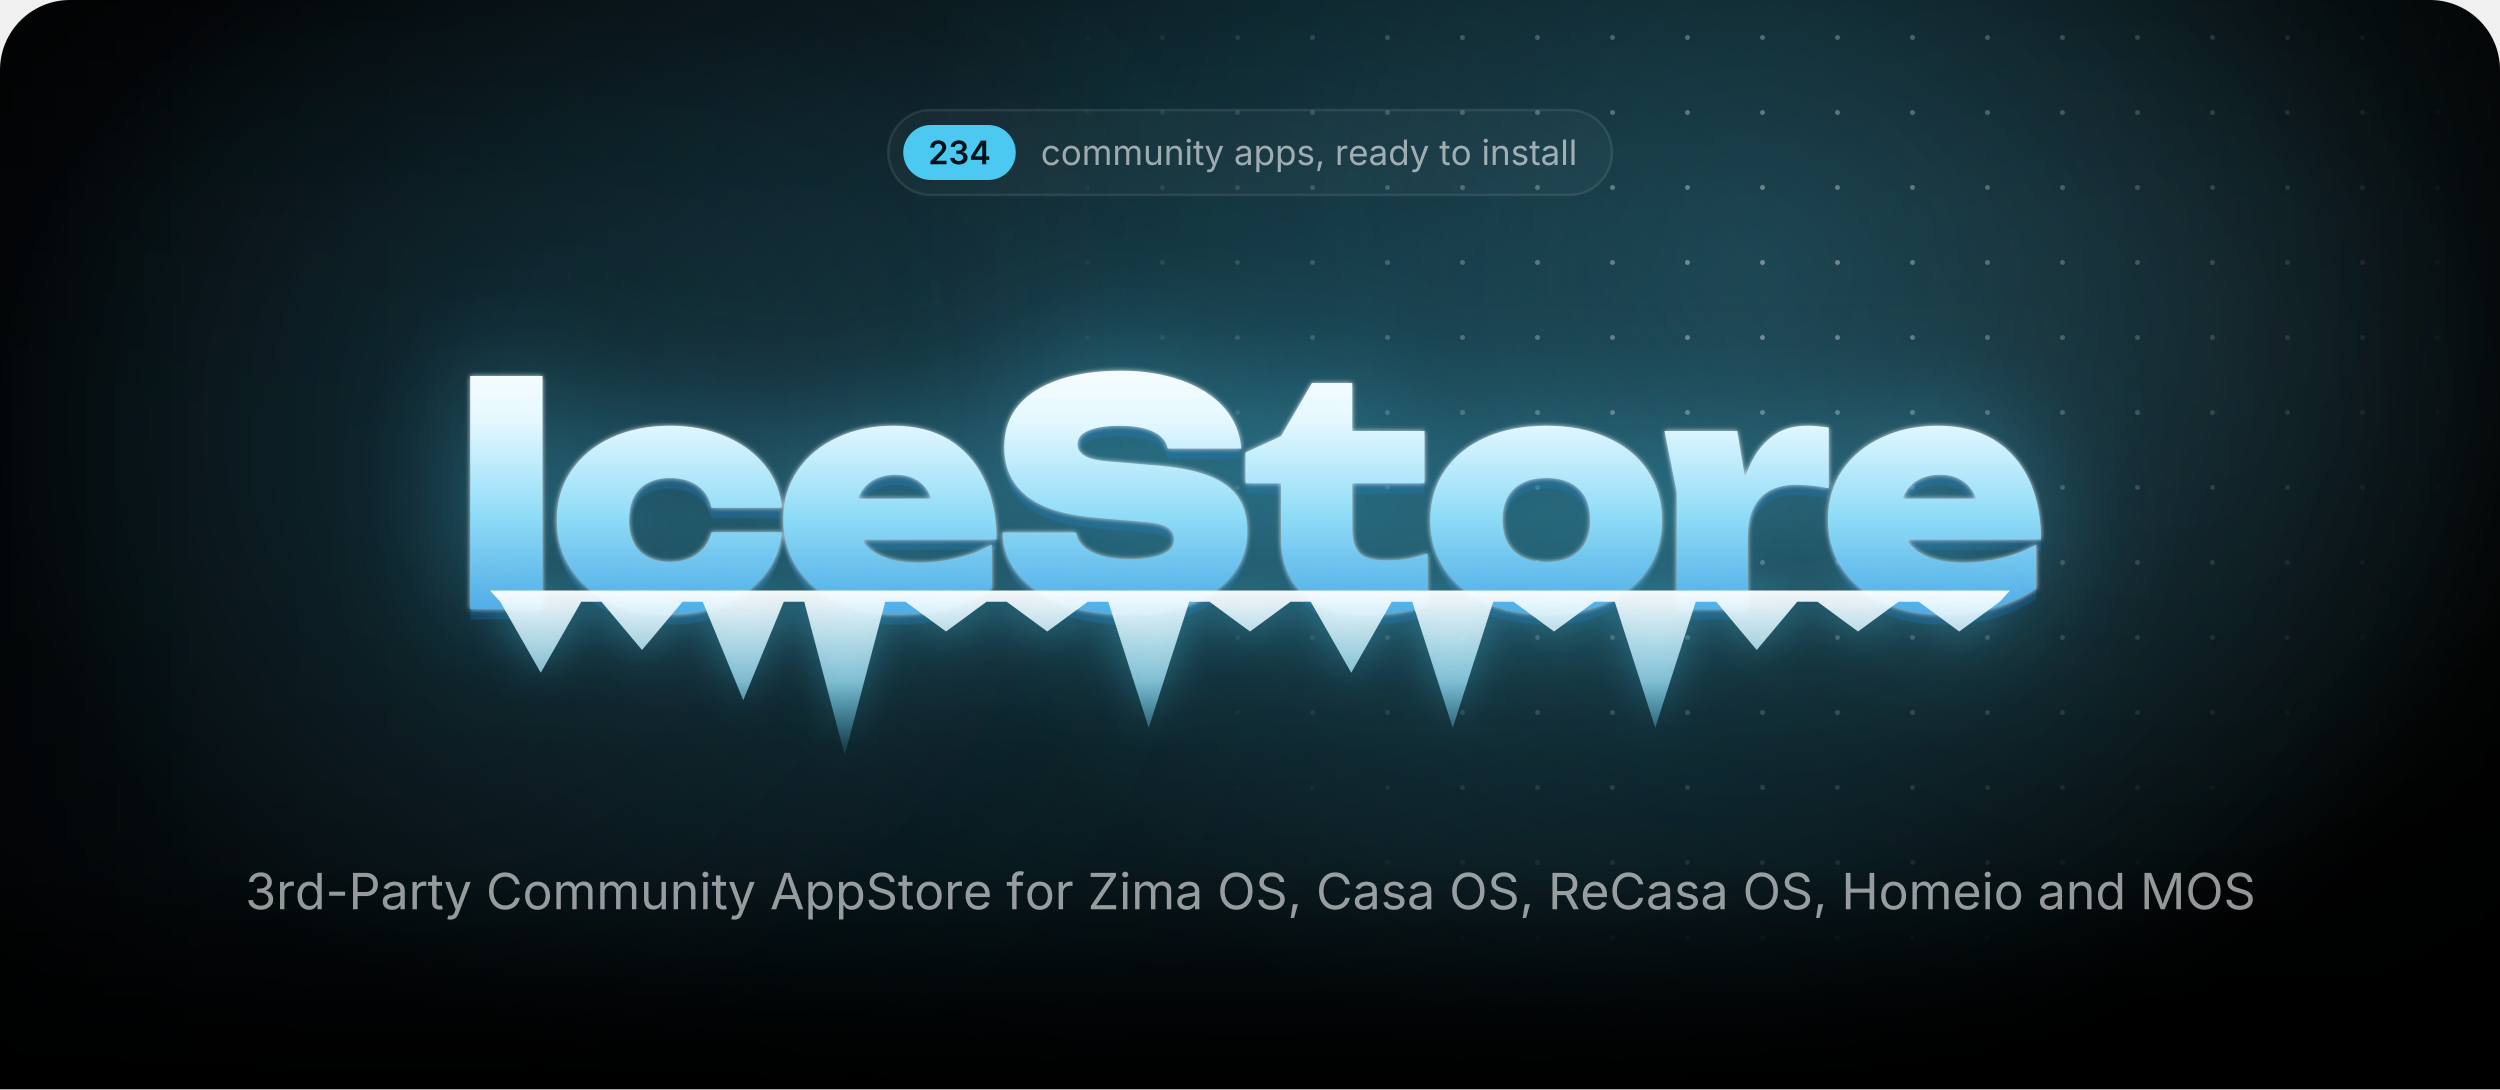
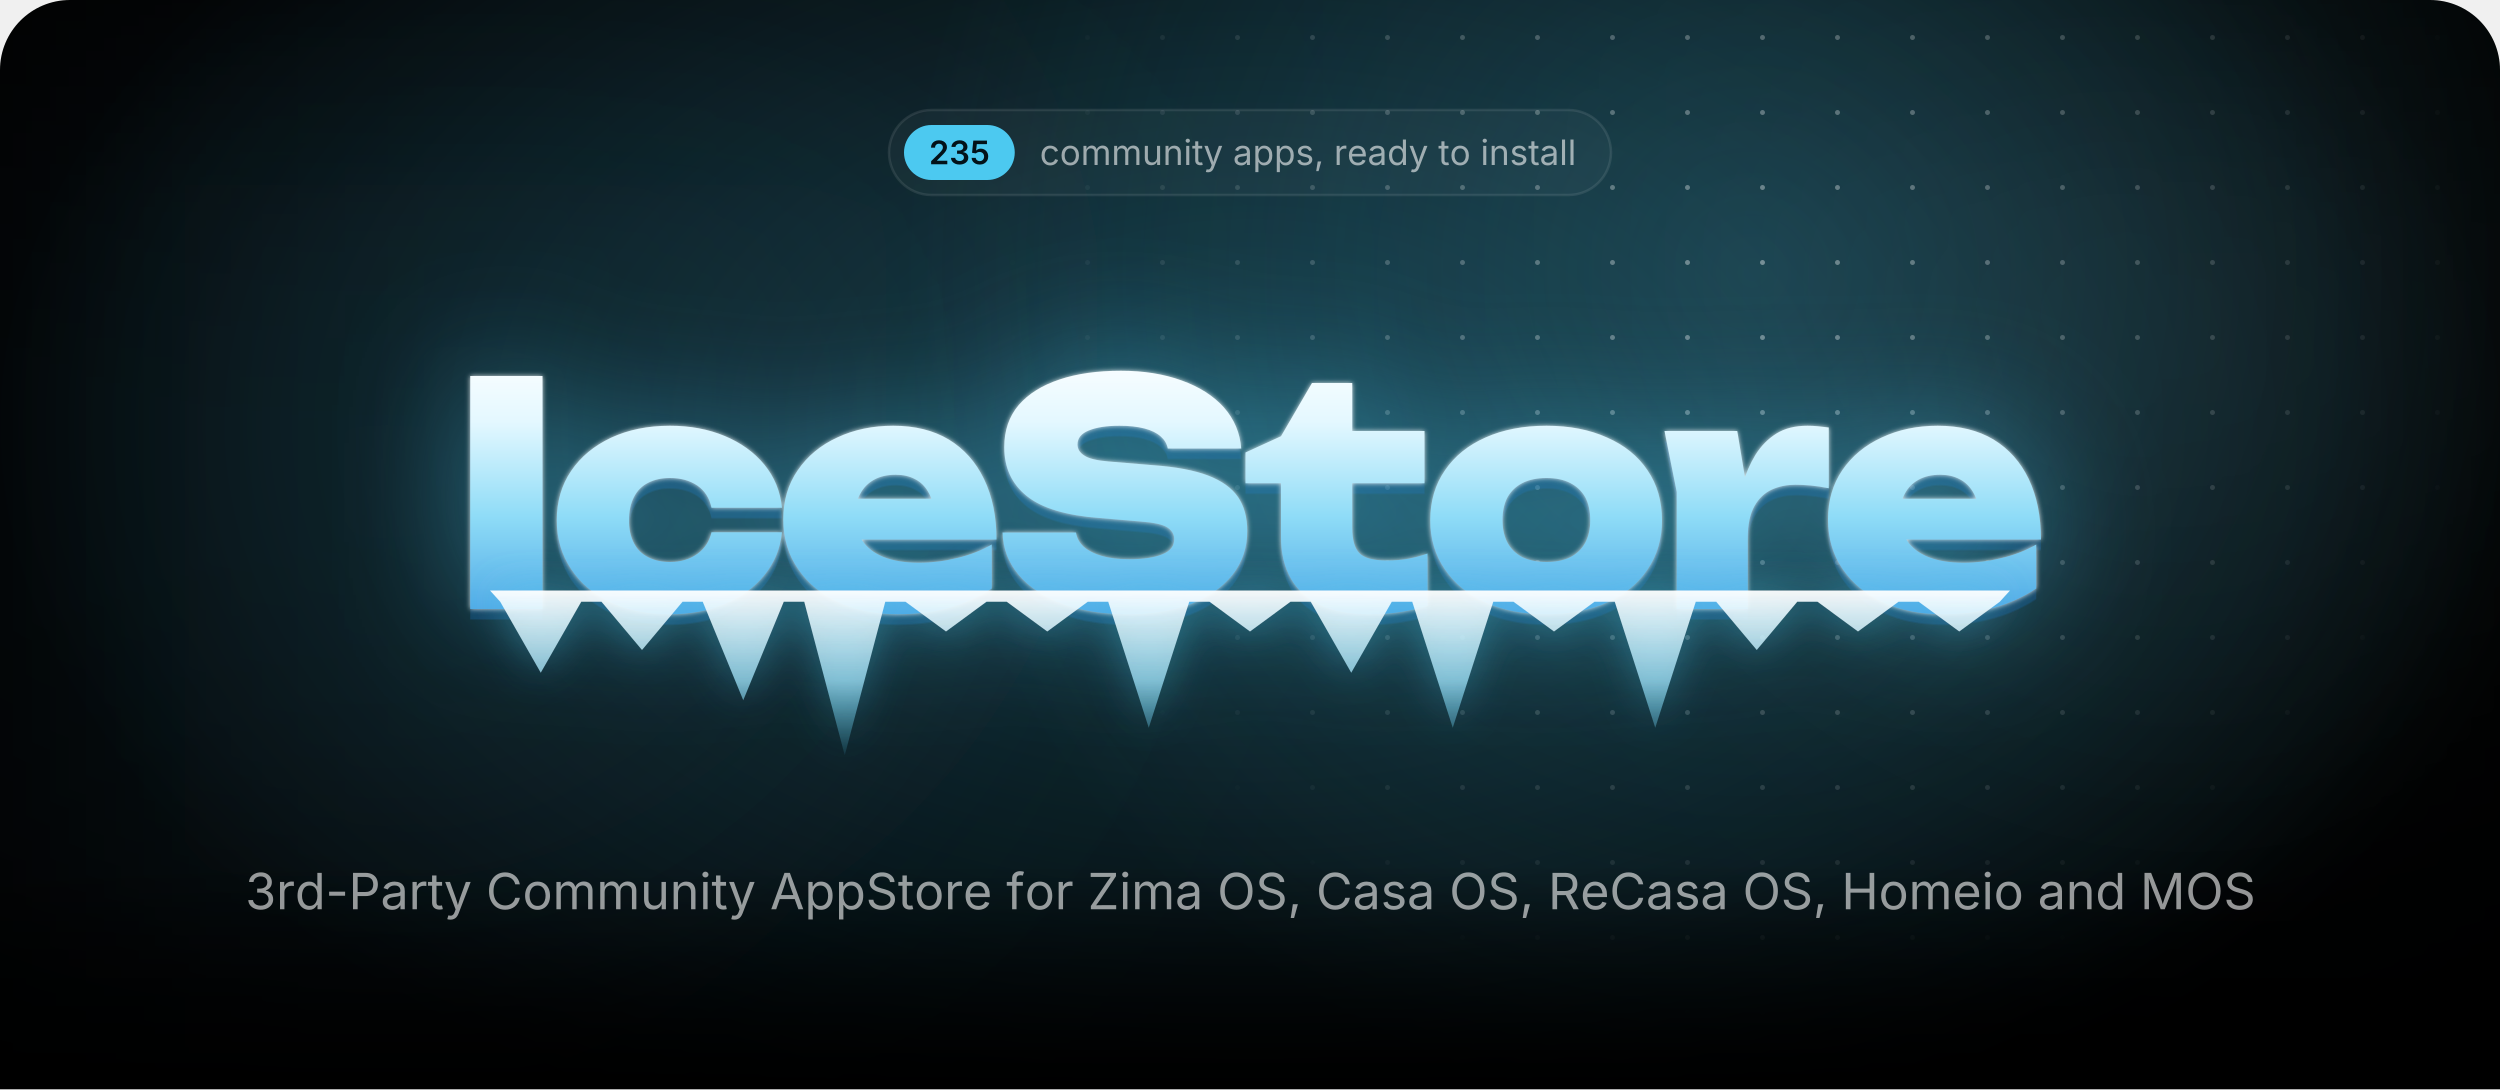
<svg xmlns="http://www.w3.org/2000/svg" width="1000" height="435.7" viewBox="0 0 1000 435.7">
  <style>.blob{transform-box:fill-box;transform-origin:center;animation:drift 22s ease-in-out infinite alternate}.blob+.blob{animation-duration:28s;animation-direction:alternate-reverse}@keyframes drift{to{transform:translate(180px,60px) scale(1.2)}}.spot{animation:spot 18s ease-in-out infinite alternate}@keyframes spot{to{transform:translate(-420px,40px)}}.gl{animation:gl 6s ease-in-out infinite}@keyframes gl{0%,35%{transform:translateX(0)}70%,100%{transform:translateX(1741px)}}.sp{transform-box:fill-box;transform-origin:center;opacity:0;animation:tw 3.2s ease-in-out infinite}@keyframes tw{0%,100%{opacity:0;transform:scale(.3) rotate(0)}50%{opacity:1;transform:scale(1) rotate(45deg)}}@media(prefers-reduced-motion:reduce){*{animation:none!important}}</style>
  <defs>
    <path id="semi.1343" d="M134 0V192L651 701Q724 776 774 834Q823 892 848 946Q874 1001 874 1065Q874 1135 842 1186Q809 1237 754 1264Q698 1292 627 1292Q552 1292 496 1262Q441 1232 411 1176Q381 1121 381 1044H126Q126 1185 190 1290Q255 1395 368 1452Q482 1510 630 1510Q779 1510 892 1454Q1005 1398 1068 1300Q1131 1203 1131 1078Q1131 995 1100 916Q1069 837 989 738Q909 638 763 498L504 234V223H1153V0Z" />
    <path id="semi.1345" d="M651 -20Q494 -20 372 34Q251 88 181 184Q111 279 107 404H376Q380 343 416 298Q453 253 514 228Q575 204 651 204Q731 204 792 232Q854 260 890 310Q925 361 925 427Q925 495 889 547Q853 599 786 628Q719 658 624 658H492V864H624Q702 864 761 892Q820 919 853 968Q886 1017 886 1082Q886 1145 858 1192Q829 1239 776 1266Q724 1292 654 1292Q585 1292 527 1268Q469 1243 433 1198Q397 1153 395 1089H138Q140 1214 210 1308Q279 1403 396 1456Q512 1510 656 1510Q805 1510 915 1454Q1025 1398 1086 1304Q1146 1211 1146 1098Q1146 972 1072 887Q998 802 877 775V763Q981 749 1053 702Q1125 654 1162 580Q1200 506 1200 413Q1200 288 1129 190Q1058 92 934 36Q811 -20 651 -20Z" />
-     <path id="semi.1346" d="M107 277V490L740 1490H916V1186H809L380 509V497H1264V277ZM816 0V341L821 438V1490H1072V0Z" />
+     <path id="semi.1347" d="M618 -20Q472 -20 358 34Q243 89 176 185Q109 281 105 404H365Q368 343 403 296Q438 250 494 224Q550 197 618 197Q698 197 760 234Q821 270 856 334Q892 399 892 483Q892 568 856 634Q819 700 756 738Q692 775 610 775Q542 775 478 750Q413 724 375 683L133 722L211 1490H1073V1266H432L390 870H398Q440 919 516 950Q591 982 681 982Q782 982 868 946Q954 909 1018 842Q1081 776 1116 686Q1151 596 1151 489Q1151 341 1083 226Q1015 112 895 46Q775 -20 618 -20Z" />
    <path id="regular.586" d="M613 -24Q461 -24 346 48Q232 120 168 250Q104 380 104 552Q104 727 168 858Q232 988 346 1060Q461 1132 613 1132Q694 1132 766 1111Q838 1090 898 1050Q957 1011 1000 954Q1043 896 1066 823L893 774Q881 817 856 853Q831 889 796 916Q760 942 714 956Q668 971 613 971Q501 971 429 912Q357 854 322 759Q287 664 287 552Q287 442 322 348Q357 253 429 195Q501 137 613 137Q669 137 716 152Q763 167 800 194Q836 222 861 260Q886 298 898 343L1070 294Q1048 219 1004 160Q961 102 901 60Q841 19 768 -2Q695 -24 613 -24Z" />
    <path id="regular.790" d="M613 -24Q461 -24 346 48Q232 120 168 250Q104 380 104 552Q104 727 168 858Q232 988 346 1060Q461 1132 613 1132Q766 1132 881 1060Q996 988 1060 858Q1124 727 1124 552Q1124 380 1060 250Q996 120 881 48Q766 -24 613 -24ZM613 137Q726 137 799 195Q872 253 907 348Q942 442 942 552Q942 663 907 758Q872 854 799 912Q726 971 613 971Q501 971 429 912Q357 854 322 759Q287 664 287 552Q287 442 322 348Q357 253 429 195Q501 137 613 137Z" />
    <path id="regular.766" d="M158 0V1118H333L334 868H320Q343 959 392 1018Q442 1078 508 1108Q575 1138 647 1138Q769 1138 844 1063Q920 988 942 866H918Q938 950 991 1011Q1044 1072 1120 1105Q1195 1138 1284 1138Q1381 1138 1461 1096Q1541 1054 1588 969Q1636 884 1636 754V0H1456V749Q1456 870 1388 922Q1320 974 1230 974Q1155 974 1100 942Q1046 911 1016 856Q987 801 987 730V0H807V767Q807 860 745 917Q683 974 588 974Q523 974 466 944Q408 913 373 853Q338 793 338 704V0Z" />
    <path id="regular.915" d="M537 -14Q424 -14 338 32Q253 79 206 173Q158 267 158 408V1118H338V423Q338 294 406 221Q474 148 591 148Q671 148 734 183Q798 218 835 286Q872 353 872 448V1118H1053V0H879V271H903Q851 114 756 50Q660 -14 537 -14Z" />
    <path id="regular.773" d="M338 670V0H158V1118H331L332 847H307Q358 1002 452 1067Q547 1132 674 1132Q787 1132 872 1086Q957 1039 1004 946Q1052 852 1052 710V0H872V695Q872 824 804 897Q737 970 620 970Q540 970 476 935Q412 900 375 833Q338 766 338 670Z" />
    <path id="regular.689" d="M158 0V1118H338V0ZM249 1301Q198 1301 161 1336Q124 1371 124 1420Q124 1470 161 1504Q198 1539 249 1539Q301 1539 338 1504Q375 1470 375 1420Q375 1371 338 1336Q301 1301 249 1301Z" />
    <path id="regular.889" d="M598 1118V964H20V1118ZM188 1384H368V290Q368 215 398 180Q429 146 500 146Q517 146 544 150Q570 154 592 158L629 6Q601 -4 566 -9Q530 -14 495 -14Q350 -14 269 62Q188 139 188 276Z" />
    <path id="regular.998" d="M140 -405 186 -249 205 -254Q260 -268 305 -262Q350 -255 386 -217Q422 -179 449 -99L481 -6L54 1118H251L489 455Q527 351 553 249Q579 147 608 51H542Q571 147 598 250Q624 352 661 455L901 1118H1097L606 -167Q572 -256 524 -314Q477 -371 414 -398Q351 -426 272 -426Q224 -426 189 -419Q154 -412 140 -405Z" />
    <path id="regular.507" d="M471 -26Q365 -26 278 14Q192 54 141 131Q90 208 90 318Q90 414 128 474Q166 534 230 568Q293 603 370 620Q447 637 525 647Q625 660 688 667Q751 674 782 691Q812 708 812 749V755Q812 825 786 874Q760 922 708 948Q656 974 578 974Q498 974 441 949Q384 924 348 886Q313 849 295 810L122 867Q165 969 238 1026Q311 1084 399 1108Q487 1132 573 1132Q629 1132 700 1118Q772 1105 838 1065Q905 1025 948 946Q992 868 992 737V0H815V152H803Q784 113 742 72Q700 30 633 2Q566 -26 471 -26ZM502 133Q602 133 671 172Q740 211 776 274Q812 336 812 404V559Q801 546 764 536Q727 525 680 517Q632 509 588 504Q543 498 517 495Q452 487 396 468Q339 448 305 410Q271 373 271 309Q271 251 301 212Q331 173 383 153Q435 133 502 133Z" />
    <path id="regular.843" d="M158 -418V1118H332V939H352Q371 969 405 1014Q439 1060 503 1096Q567 1132 676 1132Q816 1132 922 1062Q1029 992 1090 862Q1150 733 1150 556Q1150 378 1090 248Q1030 118 924 47Q817 -24 677 -24Q571 -24 506 12Q441 49 406 96Q371 142 352 173H338V-418ZM650 137Q755 137 826 194Q896 250 932 346Q967 441 967 558Q967 674 932 768Q897 861 826 916Q756 971 650 971Q547 971 477 919Q407 867 372 774Q336 682 336 558Q336 434 372 339Q408 244 478 190Q549 137 650 137Z" />
    <path id="regular.871" d="M538 -24Q423 -24 334 10Q244 43 186 109Q128 175 108 271L279 312Q303 220 370 177Q436 134 536 134Q653 134 722 184Q792 234 792 303Q792 361 752 400Q711 438 628 457L442 501Q290 537 216 612Q142 688 142 806Q142 902 196 976Q250 1049 344 1090Q437 1132 556 1132Q671 1132 752 1098Q832 1063 882 1002Q933 942 958 863L795 821Q772 881 718 930Q665 979 557 979Q457 979 390 933Q324 887 324 817Q324 755 369 718Q414 680 512 657L681 617Q833 581 906 506Q979 430 979 315Q979 217 924 140Q868 64 768 20Q669 -24 538 -24Z" />
    <path id="regular.1501" d="M128 -359 216 208H422L266 -359Z" />
    <path id="regular.852" d="M158 0V1118H332V946H344Q375 1031 454 1082Q534 1134 634 1134Q654 1134 682 1133Q709 1132 725 1131V950Q717 952 685 956Q653 960 617 960Q537 960 474 926Q410 893 374 834Q338 776 338 700V0Z" />
    <path id="regular.614" d="M628 -24Q466 -24 348 48Q231 120 168 249Q104 378 104 550Q104 722 166 853Q228 984 342 1058Q455 1132 607 1132Q696 1132 782 1102Q869 1073 940 1008Q1010 942 1052 835Q1094 728 1094 573V498H226V650H997L913 594Q913 704 878 790Q844 875 776 924Q708 972 607 972Q506 972 434 922Q362 873 324 794Q286 714 286 623V522Q286 398 329 312Q372 225 450 180Q527 136 629 136Q695 136 749 155Q803 174 842 212Q881 251 902 308L1076 260Q1050 176 988 112Q926 48 834 12Q743 -24 628 -24Z" />
    <path id="regular.597" d="M577 -24Q438 -24 331 47Q224 118 164 248Q104 378 104 556Q104 733 164 862Q225 992 332 1062Q439 1132 578 1132Q687 1132 751 1096Q815 1060 850 1014Q884 969 902 939H916V1490H1096V0H922V173H902Q884 142 848 96Q813 49 748 12Q684 -24 577 -24ZM604 137Q706 137 776 190Q846 244 882 339Q918 434 918 558Q918 682 882 774Q847 867 777 919Q707 971 604 971Q498 971 428 916Q357 861 322 768Q287 674 287 558Q287 441 322 346Q358 250 429 194Q500 137 604 137Z" />
    <path id="regular.736" d="M338 1490V0H158V1490Z" />
    <path id="regular.1345" d="M635 -20Q489 -20 376 30Q263 80 196 169Q130 258 125 376H317Q323 305 366 254Q408 202 478 174Q547 147 632 147Q726 147 798 180Q871 212 913 271Q955 330 955 407Q955 488 914 550Q874 611 797 646Q720 681 609 681H488V846H609Q696 846 762 878Q829 909 866 966Q903 1023 903 1100Q903 1174 870 1229Q838 1284 778 1314Q718 1345 637 1345Q561 1345 494 1318Q428 1290 386 1239Q343 1188 340 1115H157Q161 1232 227 1321Q293 1410 402 1460Q510 1510 641 1510Q780 1510 880 1454Q981 1398 1035 1307Q1089 1216 1089 1110Q1089 984 1022 896Q956 808 842 774V762Q937 747 1004 698Q1072 649 1108 574Q1143 499 1143 405Q1143 283 1077 187Q1011 91 896 36Q781 -20 635 -20Z" />
    <path id="regular.1459" d="M798 719V553H144V719Z" />
    <path id="regular.375" d="M180 0V1490H690Q864 1490 976 1426Q1089 1363 1144 1256Q1198 1149 1198 1016Q1198 883 1144 775Q1089 667 977 603Q865 539 691 539H330V706H682Q800 706 872 746Q944 787 976 858Q1009 928 1009 1016Q1009 1104 976 1174Q944 1243 872 1283Q799 1323 680 1323H370V0Z" />
    <path id="regular.73" d="M783 -20Q592 -20 442 72Q293 165 208 336Q122 508 122 744Q122 981 208 1152Q293 1324 442 1417Q592 1510 783 1510Q896 1510 996 1477Q1097 1444 1177 1380Q1257 1317 1310 1226Q1364 1136 1384 1021H1194Q1178 1098 1140 1156Q1101 1214 1046 1254Q990 1294 923 1314Q856 1334 783 1334Q649 1334 541 1266Q433 1198 370 1066Q307 935 307 744Q307 554 370 422Q434 291 542 224Q650 156 783 156Q856 156 923 176Q990 197 1046 236Q1101 276 1140 334Q1178 393 1194 469H1384Q1365 355 1312 265Q1258 175 1178 111Q1098 47 998 14Q897 -20 783 -20Z" />
    <path id="regular.2" d="M52 0 593 1490H813L1361 0H1161L845 884Q816 966 778 1088Q739 1211 684 1401H720Q666 1209 626 1084Q587 960 561 884L254 0ZM324 416V582H1089V416Z" />
    <path id="regular.397" d="M657 -26Q496 -26 378 26Q259 78 192 172Q125 265 116 390H311Q319 306 368 252Q417 197 494 170Q570 144 657 144Q758 144 838 177Q919 210 966 270Q1013 330 1013 409Q1013 481 972 526Q932 571 865 600Q798 629 718 651L538 702Q358 753 258 848Q158 943 158 1091Q158 1217 226 1312Q294 1406 410 1458Q526 1510 670 1510Q817 1510 930 1458Q1043 1406 1108 1316Q1174 1227 1178 1114H992Q979 1223 888 1282Q797 1342 664 1342Q568 1342 496 1310Q423 1279 383 1224Q343 1170 343 1100Q343 1022 392 974Q440 927 506 900Q573 874 627 859L776 818Q836 802 908 774Q981 746 1047 700Q1113 653 1156 582Q1198 510 1198 406Q1198 284 1134 186Q1071 88 950 31Q829 -26 657 -26Z" />
    <path id="regular.647" d="M678 1118V964H20V1118ZM240 0V1267Q240 1364 286 1429Q331 1494 404 1527Q477 1560 558 1560Q622 1560 664 1550Q706 1539 726 1530L676 1376Q662 1381 640 1387Q617 1393 579 1393Q496 1393 458 1350Q420 1308 420 1227V0Z" />
    <path id="regular.496" d="M130 0V134L796 1125Q841 1192 892 1260Q943 1327 994 1393L1015 1331Q923 1325 830 1324Q737 1322 645 1322H122V1490H1158V1354L502 379Q454 308 400 237Q347 166 294 97L273 159Q365 165 456 166Q548 168 640 168H1166V0Z" />
    <path id="regular.321" d="M784 -20Q593 -20 444 72Q294 165 208 336Q122 508 122 744Q122 981 208 1152Q294 1324 444 1417Q593 1510 784 1510Q975 1510 1124 1417Q1273 1324 1358 1152Q1444 981 1444 744Q1444 508 1358 336Q1273 165 1124 72Q975 -20 784 -20ZM784 156Q917 156 1024 224Q1132 291 1196 422Q1259 554 1259 744Q1259 936 1196 1068Q1132 1199 1024 1266Q917 1334 784 1334Q650 1334 542 1266Q434 1198 370 1066Q307 935 307 744Q307 554 370 423Q434 292 542 224Q650 156 784 156Z" />
    <path id="regular.384" d="M180 0V1490H690Q864 1490 976 1430Q1089 1371 1144 1267Q1198 1163 1198 1030Q1198 897 1144 795Q1089 693 977 636Q865 578 691 578H286V747H682Q800 747 872 782Q943 816 976 880Q1009 943 1009 1030Q1009 1119 976 1184Q943 1250 871 1286Q799 1323 680 1323H370V0ZM1036 0 676 671H890L1256 0Z" />
    <path id="regular.161" d="M180 0V1490H370V846H1152V1490H1342V0H1152V678H370V0Z" />
    <path id="regular.292" d="M180 0V1490H450L817 550Q830 517 846 468Q863 418 882 360Q900 302 917 244Q934 187 947 138H905Q919 184 936 240Q953 297 972 356Q990 414 1007 465Q1024 516 1037 550L1399 1490H1670V0H1483V851Q1483 897 1484 956Q1484 1015 1486 1080Q1487 1145 1488 1212Q1490 1279 1491 1342H1507Q1486 1273 1462 1202Q1439 1130 1416 1064Q1394 997 1374 942Q1354 887 1340 851L1007 0H842L504 851Q490 886 471 940Q452 993 430 1058Q407 1124 383 1196Q359 1269 334 1342H352Q354 1286 356 1221Q357 1156 358 1090Q359 1023 360 962Q361 900 361 851V0Z" />
    <radialGradient id="glow">
      <stop stop-color="#4cc9f0" stop-opacity=".28" />
      <stop offset="1" stop-color="#4cc9f0" stop-opacity="0" />
    </radialGradient>
    <radialGradient id="cur">
      <stop stop-color="#4cc9f0" stop-opacity=".2" />
      <stop offset=".65" stop-color="#4cc9f0" stop-opacity="0" />
    </radialGradient>
    <radialGradient id="spot">
      <stop stop-color="#fff" />
      <stop offset="1" stop-color="#000" />
    </radialGradient>
    <pattern id="dots" width="30" height="30" patternUnits="userSpaceOnUse">
      <circle cx="15" cy="15" r="1" fill="#fff" fill-opacity=".4" />
    </pattern>
    <mask id="dm">
      <circle class="spot" cx="700" cy="110" r="300" fill="url(#spot)" />
    </mask>
    <linearGradient id="fade" x2="0" y2="1">
      <stop offset="0.793" stop-color="#fff" />
      <stop offset="1" stop-color="#000" />
    </linearGradient>
    <mask id="bf">
      <rect width="1000" height="435.7" fill="url(#fade)" />
    </mask>
    <filter id="blur" filterUnits="userSpaceOnUse" x="-500" y="-500" width="2000" height="1500">
      <feGaussianBlur stdDeviation="90" />
    </filter>
    <linearGradient id="ice" gradientUnits="userSpaceOnUse" x1="0" y1="138" x2="0" y2="256">
      <stop stop-color="#fff" />
      <stop offset=".26" stop-color="#e4f8ff" />
      <stop offset=".58" stop-color="#8fdcf7" />
      <stop offset="1" stop-color="#3d9be0" />
    </linearGradient>
    <linearGradient id="ig" x2="0" y2="1">
      <stop stop-color="#fff" stop-opacity=".95" />
      <stop offset=".55" stop-color="#9fe3fa" stop-opacity=".75" />
      <stop offset="1" stop-color="#4cc9f0" stop-opacity=".1" />
    </linearGradient>
    <linearGradient id="gl">
      <stop stop-color="#fff" stop-opacity="0" />
      <stop offset=".5" stop-color="#fff" stop-opacity=".95" />
      <stop offset="1" stop-color="#fff" stop-opacity="0" />
    </linearGradient>
    <clipPath id="wc">
      <path d="M188.1 150.4H217V243.6H188.1ZM312.8 212.9Q311.8 222.7 305.7 230.1Q299.7 237.5 289.9 241.6Q280.1 245.7 268 245.7Q254.7 245.7 244.4 241Q234.2 236.3 228.5 227.7Q222.7 219.1 222.7 208.1Q222.7 196.8 228.5 188.3Q234.2 179.9 244.4 175.1Q254.7 170.3 268 170.3Q280.1 170.3 289.9 174.4Q299.7 178.5 305.7 185.8Q311.8 193.2 312.8 203.1H284.6Q283.4 197.3 278.9 194.2Q274.4 191.2 268 191.2Q263 191.2 259.3 193.1Q255.5 195 253.6 198.8Q251.6 202.6 251.6 208.1Q251.6 213.5 253.6 217.3Q255.5 221 259.3 222.9Q263 224.8 268 224.8Q274.4 224.8 278.9 221.6Q283.4 218.3 284.6 212.9ZM359 245.7Q345.9 245.7 335.6 241Q325.2 236.3 319.3 227.7Q313.3 219.1 313.3 207.7Q313.3 196.5 319.1 188.1Q324.9 179.6 334.9 175Q344.9 170.3 357.3 170.3Q370.3 170.3 379.5 175.8Q388.7 181.4 393.6 191.6Q398.6 201.9 398.6 215.8H336.6V199.5H382.2L373.8 205.1Q373.3 200.2 371.3 196.8Q369.4 193.4 366.1 191.7Q362.8 189.9 358.3 189.9Q353.2 189.9 349.6 191.9Q346 193.9 344.1 197.5Q342.1 201 342.1 205.5Q342.1 211.8 344.9 216.2Q347.7 220.5 353.4 222.8Q359.2 225.1 367.6 225.1Q375.3 225.1 382.9 223.2Q390.5 221.4 396.7 217.8V235.4Q389.1 240.4 379.7 243.1Q370.3 245.7 359 245.7ZM401 213H430.4Q430.9 216.3 433.5 218.7Q436.2 221.1 440.8 222.4Q445.4 223.7 451.6 223.7Q460.2 223.7 465 221.7Q469.7 219.8 469.7 215.7Q469.7 212.8 467 211Q464.3 209.2 456.2 208.6L439.8 207.2Q419.7 205.7 410.7 198.4Q401.7 191.2 401.7 178.9Q401.7 168.8 407.5 162Q413.3 155.3 423.8 151.8Q434.2 148.3 448.4 148.3Q462 148.3 472.7 152.2Q483.3 156 489.6 163Q495.8 170.1 496.5 179.4H467.1Q466.6 176.6 464.3 174.6Q462 172.5 457.8 171.4Q453.6 170.3 447.8 170.3Q440.1 170.3 435.5 172.2Q431 174 431 177.8Q431 180.5 433.7 182.2Q436.3 184 443.5 184.6L461.5 186.1Q475 187.1 483.2 190.2Q491.5 193.4 495.2 198.8Q498.9 204.2 498.9 212.4Q498.9 222.4 493 229.9Q487 237.4 476.3 241.6Q465.5 245.7 451.1 245.7Q436.3 245.7 425.1 241.6Q414 237.5 407.6 230.1Q401.3 222.7 401 213ZM498.2 193.3V181L512.4 174.5L524.8 153.2H540.9V172.4H569.8V193.3H540.9V211.1Q540.9 218.3 543.7 221.2Q546.5 224.2 554.7 224.2Q559.8 224.2 563.8 223.4Q567.8 222.6 571 221.4V242.4Q567 243.6 560.9 244.7Q554.9 245.7 548.1 245.7Q536 245.7 528.1 242Q520.2 238.3 516.3 231.3Q512.4 224.4 512.4 214.9V193.3ZM618.5 245.7Q604.7 245.7 594.2 241Q583.8 236.3 578 227.8Q572.1 219.3 572.1 208.1Q572.1 196.6 578 188.1Q583.8 179.6 594.2 175Q604.7 170.3 618.6 170.3Q632.4 170.3 642.8 175Q653.3 179.6 659 188.1Q664.8 196.6 664.8 208.1Q664.8 219.3 659 227.8Q653.3 236.3 642.8 241Q632.4 245.7 618.5 245.7ZM618.6 224.8Q624.2 224.8 628.1 222.9Q632 220.9 634.1 217.1Q636.1 213.3 636.1 208.1Q636.1 202.7 634.1 198.9Q632 195.2 628.1 193.2Q624.2 191.2 618.6 191.2Q613 191.2 609 193.2Q605.1 195.2 603 198.9Q601 202.7 601 208Q601 213.3 603 217.1Q605.1 220.9 609 222.9Q613 224.8 618.6 224.8ZM665.8 172.4H694.9L699.1 197.6V243.6H670.7V196.8ZM731.5 171V195.3Q727.6 194.5 724.3 194.2Q721 193.9 718.2 193.9Q713.1 193.9 708.8 195.8Q704.4 197.8 701.8 202.4Q699.1 207.1 699.1 215.3L693.9 208.8Q695 201.1 696.9 194.2Q698.9 187.3 702.2 181.9Q705.6 176.5 710.6 173.4Q715.6 170.3 723 170.3Q725 170.3 727.1 170.5Q729.2 170.7 731.5 171ZM776.9 245.7Q763.7 245.7 753.4 241Q743.1 236.3 737.1 227.7Q731.2 219.1 731.2 207.7Q731.2 196.5 736.9 188.1Q742.7 179.6 752.7 175Q762.7 170.3 775.1 170.3Q788.2 170.3 797.4 175.8Q806.6 181.4 811.5 191.6Q816.4 201.9 816.4 215.8H754.4V199.5H800L791.7 205.1Q791.2 200.2 789.2 196.8Q787.2 193.4 783.9 191.7Q780.6 189.9 776.1 189.9Q771 189.9 767.4 191.9Q763.8 193.9 761.9 197.5Q760 201 760 205.5Q760 211.8 762.8 216.2Q765.6 220.5 771.3 222.8Q777 225.1 785.5 225.1Q793.2 225.1 800.7 223.2Q808.3 221.4 814.5 217.8V235.4Q807 240.4 797.6 243.1Q788.2 245.7 776.9 245.7Z" />
    </clipPath>
    <filter id="frost" x="-20%" y="-60%" width="140%" height="220%" color-interpolation-filters="sRGB">
      <feGaussianBlur in="SourceAlpha" stdDeviation="1" result="a" />
      <feFlood flood-color="#fff" flood-opacity=".85" />
      <feComposite in2="a" operator="in" result="s1" />
      <feGaussianBlur in="SourceAlpha" stdDeviation="25.2" result="b" />
      <feFlood flood-color="#4cc9f0" flood-opacity=".5" />
      <feComposite in2="b" operator="in" result="s2" />
      <feOffset in="SourceAlpha" dy="4.2" result="c" />
      <feFlood flood-color="#125696" flood-opacity=".4" />
      <feComposite in2="c" operator="in" result="s3" />
      <feMerge>
        <feMergeNode in="s3" />
        <feMergeNode in="s2" />
        <feMergeNode in="s1" />
        <feMergeNode in="SourceGraphic" />
      </feMerge>
    </filter>
    <filter id="drip" x="-10%" y="-60%" width="120%" height="220%">
      <feGaussianBlur in="SourceAlpha" stdDeviation="8.4" result="b" />
      <feFlood flood-color="#4cc9f0" flood-opacity=".45" />
      <feComposite in2="b" operator="in" />
      <feMerge>
        <feMergeNode />
        <feMergeNode in="SourceGraphic" />
      </feMerge>
    </filter>
    <clipPath id="pg">
      <path d="M0,28 A28,28 0 0 1 28,0 H972 A28,28 0 0 1 1000,28 V435.7 A0,0 0 0 1 1000,435.7 H0 A0,0 0 0 1 0,435.7 Z" />
    </clipPath>
  </defs>
  <g clip-path="url(#pg)">
    <rect x="0" y="0" width="1000" height="435.7" rx="0" fill="#000" />
    <g mask="url(#bf)">
      <ellipse cx="500" cy="170" rx="500" ry="310" fill="url(#glow)" />
      <circle class="blob" cx="140" cy="140" r="260" fill="#4cc9f0" fill-opacity=".1" filter="url(#blur)" />
      <circle class="blob" cx="900" cy="40" r="220" fill="#a5e8ff" fill-opacity=".08" filter="url(#blur)" />
      <circle class="spot" cx="700" cy="110" r="520" fill="url(#cur)" />
      <rect width="1000" height="435.7" fill="url(#dots)" mask="url(#dm)" />
    </g>
-     <rect x="355.3" y="44" width="289.5" height="34" rx="17" fill="rgba(255,255,255,.035)" stroke="rgba(255,255,255,.09)" />
-     <rect x="361.3" y="50" width="45" height="22" rx="11" fill="#4cc9f0" />
-     <g fill="#031219" transform="translate(371.3,65.7) scale(0.00635,-0.00635)">
+     <rect x="355.6" y="44" width="288.8" height="34" rx="17" fill="rgba(255,255,255,.035)" stroke="rgba(255,255,255,.09)" />
+     <rect x="361.6" y="50" width="44.3" height="22" rx="11" fill="#4cc9f0" />
+     <g fill="#031219" transform="translate(371.6,65.7) scale(0.00635,-0.00635)">
      <use href="#semi.1343" x="0" />
      <use href="#semi.1345" x="1276" />
-       <use href="#semi.1346" x="2579" />
-     </g>
-     <g fill="rgba(255,255,255,.58)" transform="translate(416.3,66) scale(0.00684,-0.00684)">
+       <use href="#semi.1347" x="2579" />
+     </g>
+     <g fill="rgba(255,255,255,.58)" transform="translate(415.9,66) scale(0.00684,-0.00684)">
      <use href="#regular.586" x="0" />
      <use href="#regular.790" x="1170" />
      <use href="#regular.766" x="2398" />
      <use href="#regular.766" x="4192" />
      <use href="#regular.915" x="5986" />
      <use href="#regular.773" x="7197" />
      <use href="#regular.689" x="8407" />
      <use href="#regular.889" x="8903" />
      <use href="#regular.998" x="9573" />
      <use href="#regular.507" x="11300" />
      <use href="#regular.843" x="12450" />
      <use href="#regular.843" x="13704" />
      <use href="#regular.871" x="14958" />
      <use href="#regular.1501" x="16039" />
      <use href="#regular.852" x="17205" />
      <use href="#regular.614" x="17976" />
      <use href="#regular.507" x="19170" />
      <use href="#regular.597" x="20320" />
      <use href="#regular.998" x="21574" />
      <use href="#regular.889" x="23301" />
      <use href="#regular.790" x="23971" />
      <use href="#regular.689" x="25775" />
      <use href="#regular.773" x="26271" />
      <use href="#regular.871" x="27481" />
      <use href="#regular.889" x="28562" />
      <use href="#regular.507" x="29232" />
      <use href="#regular.736" x="30382" />
      <use href="#regular.736" x="30878" />
    </g>
    <g filter="url(#frost)">
      <path fill="url(#ice)" d="M188.1 150.4H217V243.6H188.1ZM312.8 212.9Q311.8 222.7 305.7 230.1Q299.7 237.5 289.9 241.6Q280.1 245.7 268 245.7Q254.7 245.7 244.4 241Q234.2 236.3 228.5 227.7Q222.7 219.1 222.7 208.1Q222.7 196.8 228.5 188.3Q234.2 179.9 244.4 175.1Q254.7 170.3 268 170.3Q280.1 170.3 289.9 174.4Q299.7 178.5 305.7 185.8Q311.8 193.2 312.8 203.1H284.6Q283.4 197.3 278.9 194.2Q274.4 191.2 268 191.2Q263 191.2 259.3 193.1Q255.5 195 253.6 198.8Q251.6 202.6 251.6 208.1Q251.6 213.5 253.6 217.3Q255.5 221 259.3 222.9Q263 224.8 268 224.8Q274.4 224.8 278.9 221.6Q283.4 218.3 284.6 212.9ZM359 245.7Q345.9 245.7 335.6 241Q325.2 236.3 319.3 227.7Q313.3 219.1 313.3 207.7Q313.3 196.5 319.1 188.1Q324.9 179.6 334.9 175Q344.9 170.3 357.3 170.3Q370.3 170.3 379.5 175.8Q388.7 181.4 393.6 191.6Q398.6 201.9 398.6 215.8H336.6V199.5H382.2L373.8 205.1Q373.3 200.2 371.3 196.8Q369.4 193.4 366.1 191.7Q362.8 189.9 358.3 189.9Q353.2 189.9 349.6 191.9Q346 193.9 344.1 197.5Q342.1 201 342.1 205.5Q342.1 211.8 344.9 216.2Q347.7 220.5 353.4 222.8Q359.2 225.1 367.6 225.1Q375.3 225.1 382.9 223.2Q390.5 221.4 396.7 217.8V235.4Q389.1 240.4 379.7 243.1Q370.3 245.7 359 245.7ZM401 213H430.4Q430.9 216.3 433.5 218.7Q436.2 221.1 440.8 222.4Q445.4 223.7 451.6 223.7Q460.2 223.7 465 221.7Q469.7 219.8 469.7 215.7Q469.7 212.8 467 211Q464.3 209.2 456.2 208.6L439.8 207.2Q419.7 205.7 410.7 198.4Q401.7 191.2 401.7 178.9Q401.7 168.8 407.5 162Q413.3 155.3 423.8 151.8Q434.2 148.3 448.4 148.3Q462 148.3 472.7 152.2Q483.3 156 489.6 163Q495.8 170.1 496.5 179.4H467.1Q466.6 176.6 464.3 174.6Q462 172.5 457.8 171.4Q453.6 170.3 447.8 170.3Q440.1 170.3 435.5 172.2Q431 174 431 177.8Q431 180.5 433.7 182.2Q436.3 184 443.5 184.6L461.5 186.1Q475 187.1 483.2 190.2Q491.5 193.4 495.2 198.8Q498.9 204.2 498.9 212.4Q498.9 222.4 493 229.9Q487 237.4 476.3 241.6Q465.5 245.7 451.1 245.7Q436.3 245.7 425.1 241.6Q414 237.5 407.6 230.1Q401.3 222.7 401 213ZM498.2 193.3V181L512.4 174.5L524.8 153.2H540.9V172.4H569.8V193.3H540.9V211.1Q540.9 218.3 543.7 221.2Q546.5 224.2 554.7 224.2Q559.8 224.2 563.8 223.4Q567.8 222.6 571 221.4V242.4Q567 243.6 560.9 244.7Q554.9 245.7 548.1 245.7Q536 245.7 528.1 242Q520.2 238.3 516.3 231.3Q512.4 224.4 512.4 214.9V193.3ZM618.5 245.7Q604.7 245.7 594.2 241Q583.8 236.3 578 227.8Q572.1 219.3 572.1 208.1Q572.1 196.6 578 188.1Q583.8 179.6 594.2 175Q604.7 170.3 618.6 170.3Q632.4 170.3 642.8 175Q653.3 179.6 659 188.1Q664.8 196.6 664.8 208.1Q664.8 219.3 659 227.8Q653.3 236.3 642.8 241Q632.4 245.7 618.5 245.7ZM618.6 224.8Q624.2 224.8 628.1 222.9Q632 220.9 634.1 217.1Q636.1 213.3 636.1 208.1Q636.1 202.7 634.1 198.9Q632 195.2 628.1 193.2Q624.2 191.2 618.6 191.2Q613 191.2 609 193.2Q605.1 195.2 603 198.9Q601 202.7 601 208Q601 213.3 603 217.1Q605.1 220.9 609 222.9Q613 224.8 618.6 224.8ZM665.8 172.4H694.9L699.1 197.6V243.6H670.7V196.8ZM731.5 171V195.3Q727.6 194.5 724.3 194.2Q721 193.9 718.2 193.9Q713.1 193.9 708.8 195.8Q704.4 197.8 701.8 202.4Q699.1 207.1 699.1 215.3L693.9 208.8Q695 201.1 696.9 194.2Q698.9 187.3 702.2 181.9Q705.6 176.5 710.6 173.4Q715.6 170.3 723 170.3Q725 170.3 727.1 170.5Q729.2 170.7 731.5 171ZM776.9 245.7Q763.7 245.7 753.4 241Q743.1 236.3 737.1 227.7Q731.2 219.1 731.2 207.7Q731.2 196.5 736.9 188.1Q742.7 179.6 752.7 175Q762.7 170.3 775.1 170.3Q788.2 170.3 797.4 175.8Q806.6 181.4 811.5 191.6Q816.4 201.9 816.4 215.8H754.4V199.5H800L791.7 205.1Q791.2 200.2 789.2 196.8Q787.2 193.4 783.9 191.7Q780.6 189.9 776.1 189.9Q771 189.9 767.4 191.9Q763.8 193.9 761.9 197.5Q760 201 760 205.5Q760 211.8 762.8 216.2Q765.6 220.5 771.3 222.8Q777 225.1 785.5 225.1Q793.2 225.1 800.7 223.2Q808.3 221.4 814.5 217.8V235.4Q807 240.4 797.6 243.1Q788.2 245.7 776.9 245.7Z" />
    </g>
    <g clip-path="url(#wc)">
      <g class="gl">
        <g transform="translate(52.8,0) skewX(-15)">
          <rect x="-518.9" y="118" width="399.4" height="158" rx="0" fill="url(#gl)" />
        </g>
      </g>
    </g>
    <polygon points="196,236.2 200.1,240.7 216.3,269.1 232.5,240.7 240.6,240.7 256.8,260 273,240.7 281.1,240.7 297.3,280.1 313.5,240.7 321.7,240.7 337.9,302.1 354.1,240.7 362.2,240.7 378.4,252.6 394.6,240.7 402.7,240.7 418.9,252.6 435.1,240.7 443.3,240.7 459.5,291.1 475.7,240.7 483.8,240.7 500,252.6 516.2,240.7 524.3,240.7 540.5,269.1 556.7,240.7 564.9,240.7 581.1,291.1 597.3,240.7 605.4,240.7 621.6,252.6 637.8,240.7 645.9,240.7 662.1,291.1 678.3,240.7 686.5,240.7 702.7,260 718.9,240.7 727,240.7 743.2,252.6 759.4,240.7 767.5,240.7 783.7,252.6 799.9,240.7 804,236.2" fill="url(#ig)" filter="url(#drip)" />
    <polygon class="sp" style="animation-delay:0s" fill="#fff" points="171.4,123.8 173.3,132.5 181.9,134.4 173.3,136.3 171.4,145 169.5,136.3 160.8,134.4 169.5,132.5" />
    <polygon class="sp" style="animation-delay:0.9s" fill="#fff" points="337.8,114.4 339.7,123.1 348.3,125 339.7,126.9 337.8,135.5 335.9,126.9 327.2,125 335.9,123.1" />
    <polygon class="sp" style="animation-delay:1.7s" fill="#fff" points="491.4,109.7 493.3,118.3 501.9,120.2 493.3,122.1 491.4,130.8 489.5,122.1 480.8,120.2 489.5,118.3" />
    <polygon class="sp" style="animation-delay:0.4s" fill="#fff" points="651.4,119.1 653.3,127.8 661.9,129.7 653.3,131.6 651.4,140.2 649.5,131.6 640.8,129.7 649.5,127.8" />
    <polygon class="sp" style="animation-delay:2.2s" fill="#fff" points="824.2,126.2 826.1,134.9 834.7,136.8 826.1,138.7 824.2,147.3 822.3,138.7 813.6,136.8 822.3,134.9" />
    <polygon class="sp" style="animation-delay:1.3s" fill="#fff" points="574.6,277.3 576.5,285.9 585.1,287.8 576.5,289.7 574.6,298.4 572.7,289.7 564,287.8 572.7,285.9" />
    <g fill="rgba(255,255,255,.58)" transform="translate(98.1,363.7) scale(0.00977,-0.00977)">
      <use href="#regular.1345" x="0" />
      <use href="#regular.852" x="1265" />
      <use href="#regular.597" x="2036" />
      <use href="#regular.1459" x="3290" />
      <use href="#regular.375" x="4232" />
      <use href="#regular.507" x="5540" />
      <use href="#regular.852" x="6690" />
      <use href="#regular.889" x="7461" />
      <use href="#regular.998" x="8131" />
      <use href="#regular.73" x="9858" />
      <use href="#regular.790" x="11354" />
      <use href="#regular.766" x="12582" />
      <use href="#regular.766" x="14376" />
      <use href="#regular.915" x="16170" />
      <use href="#regular.773" x="17381" />
      <use href="#regular.689" x="18591" />
      <use href="#regular.889" x="19087" />
      <use href="#regular.998" x="19757" />
      <use href="#regular.2" x="21484" />
      <use href="#regular.843" x="22897" />
      <use href="#regular.843" x="24151" />
      <use href="#regular.397" x="25405" />
      <use href="#regular.889" x="26719" />
      <use href="#regular.790" x="27389" />
      <use href="#regular.852" x="28617" />
      <use href="#regular.614" x="29388" />
      <use href="#regular.647" x="31158" />
      <use href="#regular.790" x="31916" />
      <use href="#regular.852" x="33144" />
      <use href="#regular.496" x="34491" />
      <use href="#regular.689" x="35779" />
      <use href="#regular.766" x="36275" />
      <use href="#regular.507" x="38069" />
      <use href="#regular.321" x="39795" />
      <use href="#regular.397" x="41361" />
      <use href="#regular.1501" x="42675" />
      <use href="#regular.73" x="43841" />
      <use href="#regular.507" x="45337" />
      <use href="#regular.871" x="46487" />
      <use href="#regular.507" x="47568" />
      <use href="#regular.321" x="49294" />
      <use href="#regular.397" x="50860" />
      <use href="#regular.1501" x="52174" />
      <use href="#regular.384" x="53340" />
      <use href="#regular.614" x="54658" />
      <use href="#regular.73" x="55852" />
      <use href="#regular.507" x="57348" />
      <use href="#regular.871" x="58498" />
      <use href="#regular.507" x="59579" />
      <use href="#regular.321" x="61305" />
      <use href="#regular.397" x="62871" />
      <use href="#regular.1501" x="64185" />
      <use href="#regular.161" x="65351" />
      <use href="#regular.790" x="66873" />
      <use href="#regular.766" x="68101" />
      <use href="#regular.614" x="69895" />
      <use href="#regular.689" x="71089" />
      <use href="#regular.790" x="71585" />
      <use href="#regular.507" x="73389" />
      <use href="#regular.773" x="74539" />
      <use href="#regular.597" x="75749" />
      <use href="#regular.292" x="77579" />
      <use href="#regular.321" x="79429" />
      <use href="#regular.397" x="80995" />
    </g>
  </g>
</svg>
